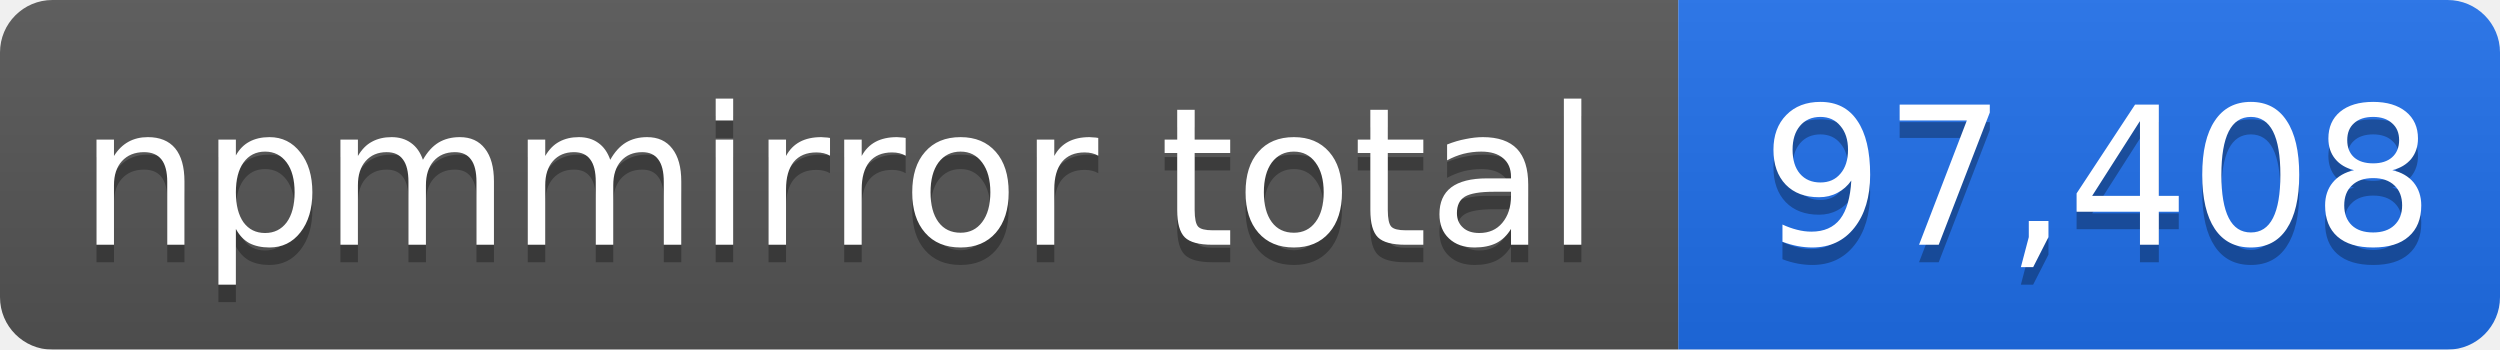
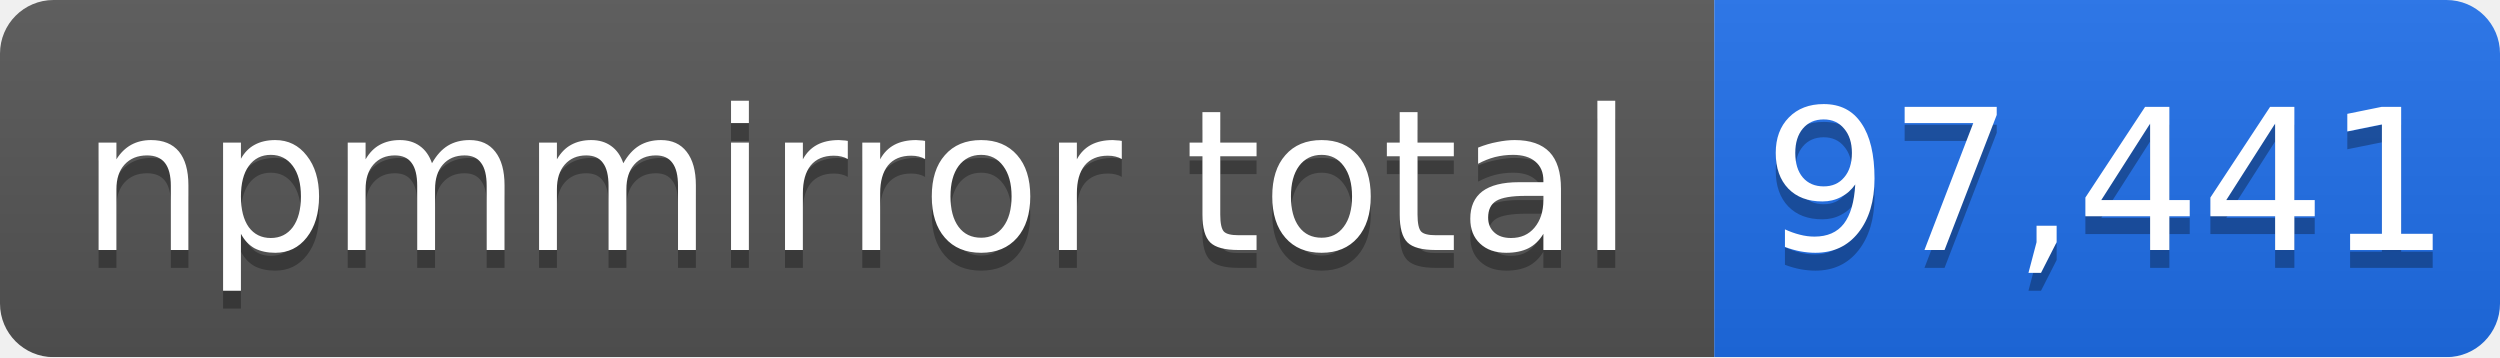
- <svg xmlns="http://www.w3.org/2000/svg" width="143" height="20" role="img" aria-label="npmmirror total: 97,408">
+ <svg xmlns="http://www.w3.org/2000/svg" width="140" height="20" role="img" aria-label="npmmirror total: 97,441">
  <linearGradient id="s" x2="0" y2="100%">
    <stop offset="0" stop-color="#bbb" stop-opacity=".1" />
    <stop offset="1" stop-opacity=".1" />
  </linearGradient>
  <mask id="m">
-     <rect width="143" height="20" rx="3" fill="#fff" />
+     <rect width="140" height="20" rx="3" fill="#fff" />
  </mask>
  <g mask="url(#m)">
    <rect width="96" height="20" fill="#555" />
-     <rect x="96" width="47" height="20" fill="#1f6feb" />
-     <rect width="143" height="20" fill="url(#s)" />
+     <rect x="96" width="44" height="20" fill="#1f6feb" />
+     <rect width="140" height="20" fill="url(#s)" />
  </g>
  <g fill="#fff" text-anchor="middle" font-family="Verdana,Geneva,DejaVu Sans,sans-serif" font-size="11">
    <text x="48" y="15" fill="#010101" fill-opacity=".3">npmmirror total</text>
    <text x="48" y="14">npmmirror total</text>
-     <text x="120" y="15" fill="#010101" fill-opacity=".3">97,408</text>
-     <text x="120" y="14">97,408</text>
+     <text x="118" y="15" fill="#010101" fill-opacity=".3">97,441</text>
+     <text x="118" y="14">97,441</text>
  </g>
</svg>
